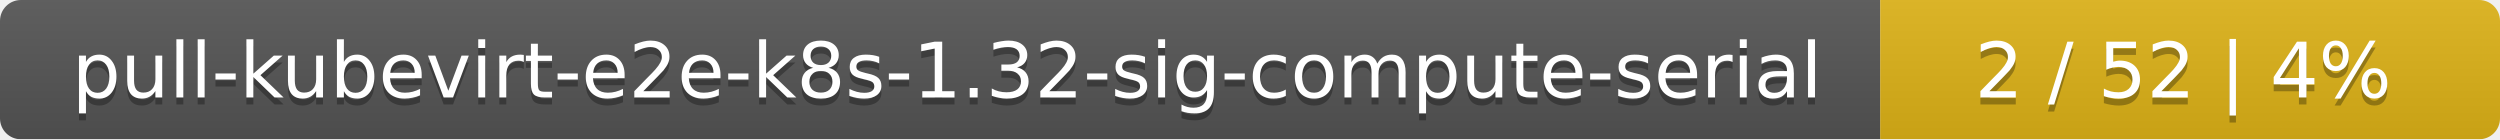
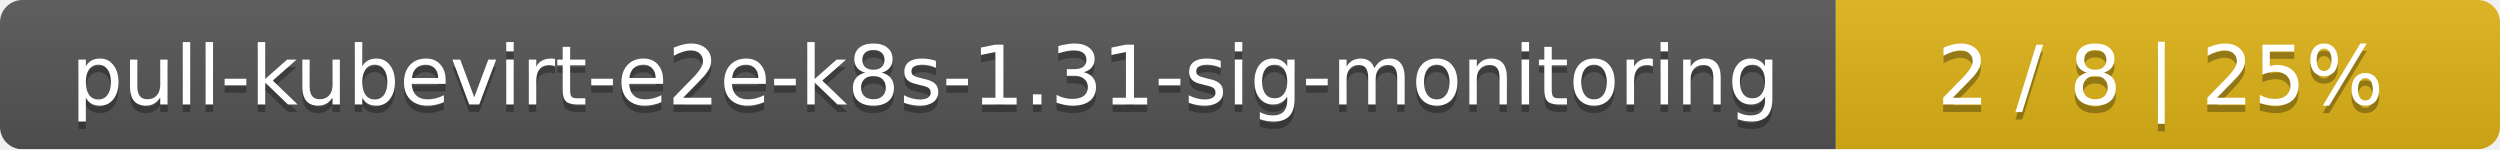
- <svg xmlns="http://www.w3.org/2000/svg" width="359" height="20">
+ <svg xmlns="http://www.w3.org/2000/svg" width="335" height="20">
  <linearGradient id="smooth" x2="0" y2="100%">
    <stop offset="0" stop-color="#bbb" stop-opacity=".1" />
    <stop offset="1" stop-opacity=".1" />
  </linearGradient>
  <mask id="round">
-     <rect width="359" height="20" rx="3" fill="#fff" />
+     <rect width="335" height="20" rx="3" fill="#fff" />
  </mask>
  <g mask="url(#round)">
-     <rect width="270" height="20" fill="#555" />
-     <rect x="270" width="89" height="20" fill="#dfb317" />
-     <rect width="359" height="20" fill="url(#smooth)" />
+     <rect width="246" height="20" fill="#555" />
+     <rect x="246" width="89" height="20" fill="#dfb317" />
+     <rect width="335" height="20" fill="url(#smooth)" />
  </g>
  <g fill="#fff" text-anchor="middle" font-family="DejaVu Sans,Verdana,Geneva,sans-serif" font-size="11">
-     <text x="136" y="15" fill="#010101" fill-opacity=".3">pull-kubevirt-e2e-k8s-1.32-sig-compute-serial</text>
-     <text x="136" y="14">pull-kubevirt-e2e-k8s-1.32-sig-compute-serial</text>
-     <text x="313.5" y="15" fill="#010101" fill-opacity=".3">2 / 52    |    4%</text>
-     <text x="313.5" y="14">2 / 52    |    4%</text>
+     <text x="124" y="15" fill="#010101" fill-opacity=".3">pull-kubevirt-e2e-k8s-1.31-sig-monitoring</text>
+     <text x="124" y="14">pull-kubevirt-e2e-k8s-1.31-sig-monitoring</text>
+     <text x="289.5" y="15" fill="#010101" fill-opacity=".3">2 / 8    |    25%</text>
+     <text x="289.5" y="14">2 / 8    |    25%</text>
  </g>
</svg>
